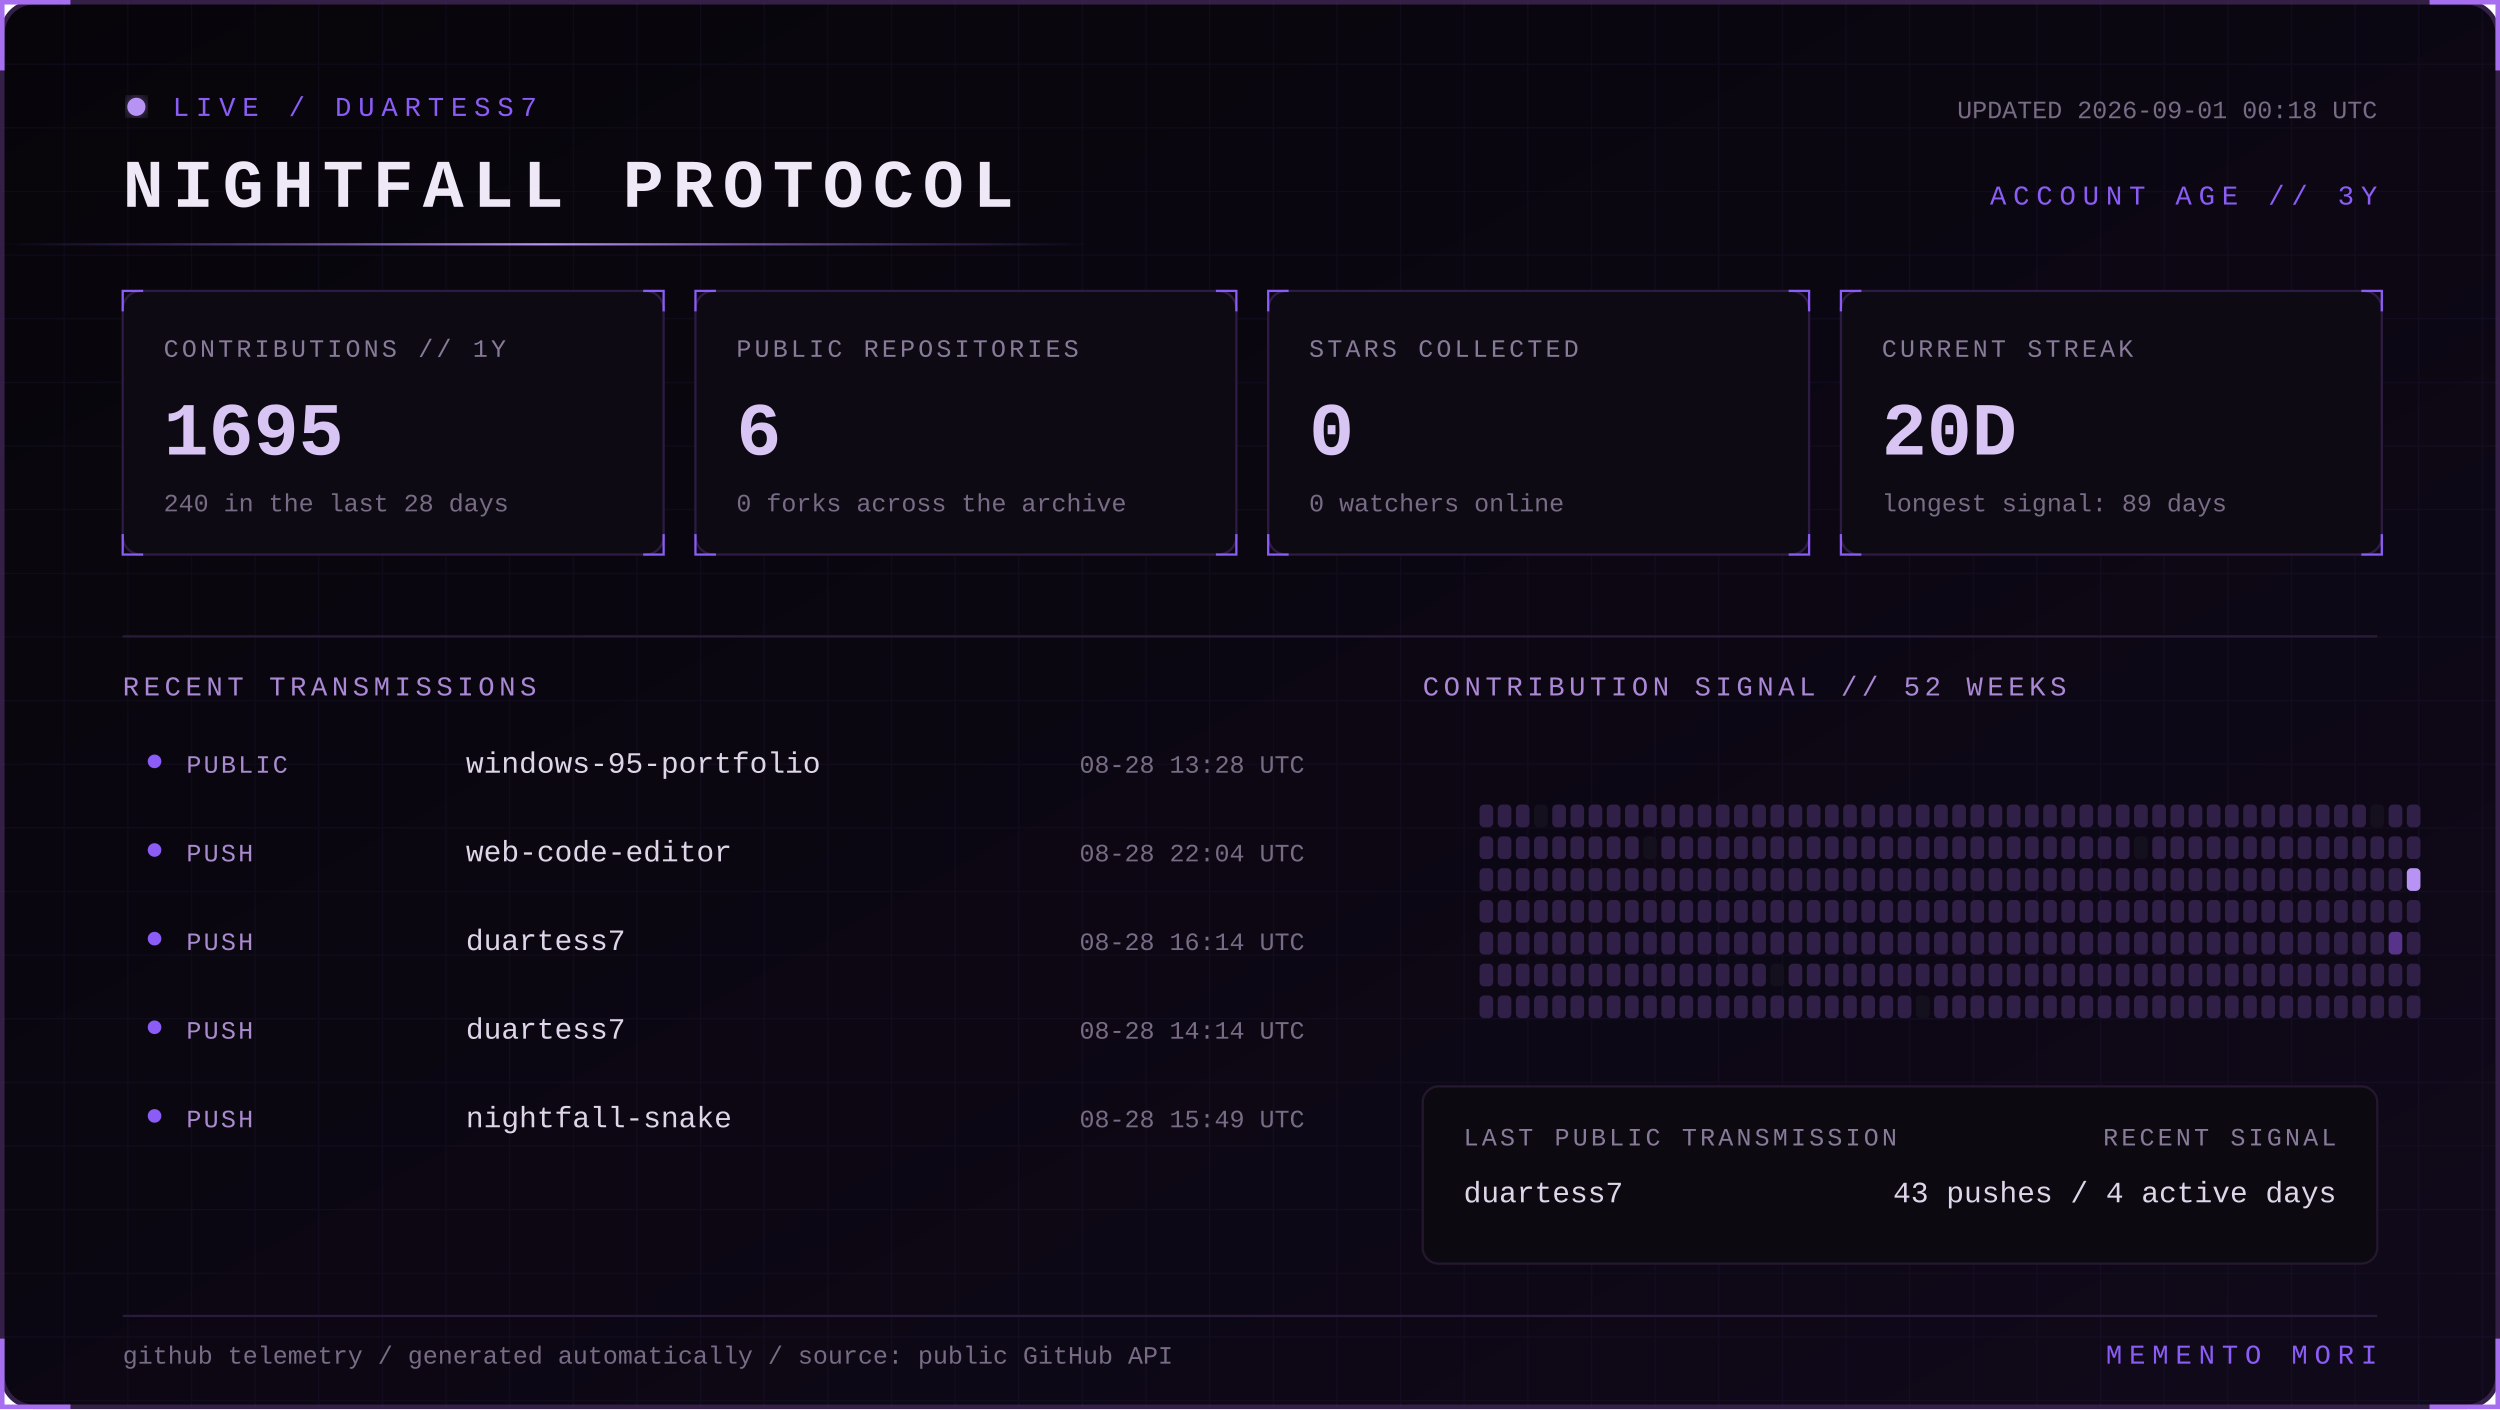
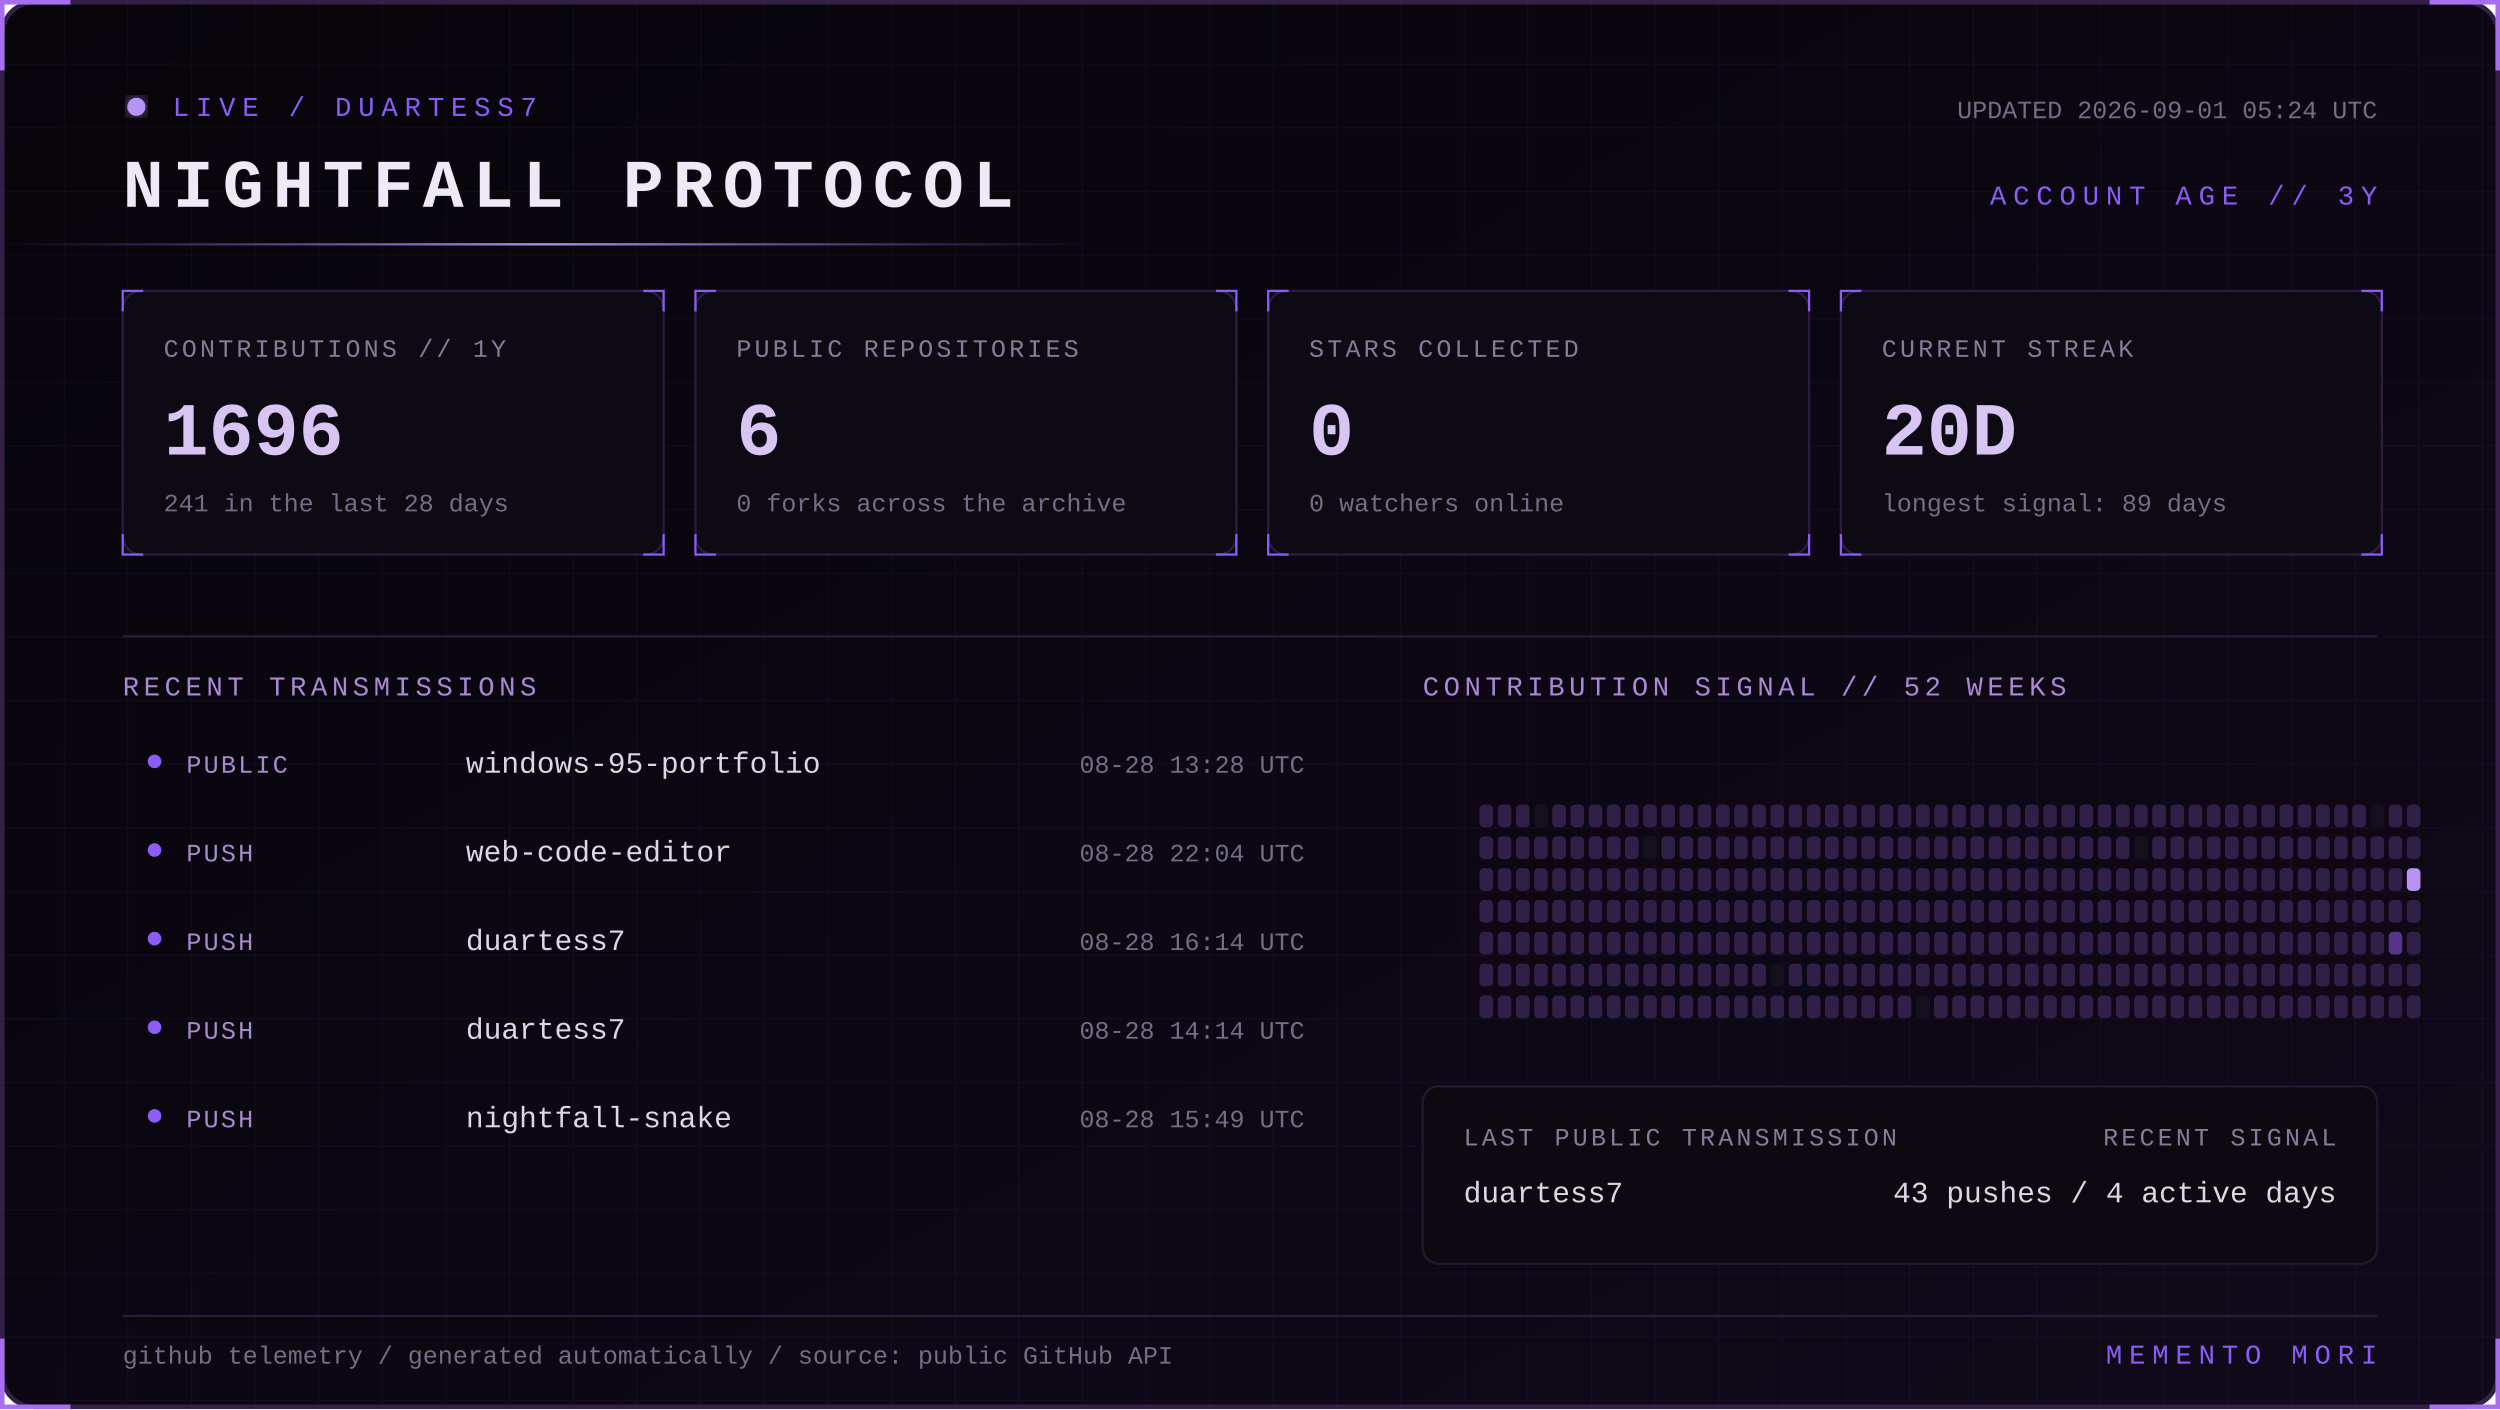
<svg xmlns="http://www.w3.org/2000/svg" width="1100" height="620" viewBox="0 0 1100 620" role="img" aria-labelledby="title desc">
  <defs>
    <linearGradient id="bg" x1="0" y1="0" x2="1" y2="1">
      <stop stop-color="#07050a" />
      <stop offset="1" stop-color="#10091a" />
    </linearGradient>
    <linearGradient id="beam">
      <stop stop-color="#8b5cf6" stop-opacity="0" />
      <stop offset=".5" stop-color="#b794f4" />
      <stop offset="1" stop-color="#8b5cf6" stop-opacity="0" />
    </linearGradient>
    <filter id="glow">
      <feGaussianBlur stdDeviation="4" result="b" />
      <feMerge>
        <feMergeNode in="b" />
        <feMergeNode in="SourceGraphic" />
      </feMerge>
    </filter>
    <pattern id="grid" width="28" height="28" patternUnits="userSpaceOnUse">
      <path d="M28 0H0V28" fill="none" stroke="#8b5cf6" stroke-opacity=".055" />
    </pattern>
    <style>
      text { font-family: Consolas, 'Courier New', monospace; }
      .kicker { fill:#8b5cf6; font-size:12px; letter-spacing:3px; }
      .title { fill:#eee8f7; font-size:30px; font-weight:700; letter-spacing:4px; }
      .label { fill:#887a99; font-size:11px; letter-spacing:1.4px; }
      .value { fill:#d8c5f4; font-size:33px; font-weight:700; }
      .detail,.pct { fill:#776b85; font-size:11px; }
      .section { fill:#aa88d4; font-size:12px; letter-spacing:2px; }
      .lang { fill:#ded5e8; font-size:13px; }
      .event { fill:#a98bce; font-size:11px; letter-spacing:1px; }
      .scan { animation:scan 5s linear infinite; }
      .blink { animation:blink 1.6s step-end infinite; }
      @keyframes scan { from { transform:translateX(-500px) } to { transform:translateX(1100px) } }
      @keyframes blink { 50% { opacity:.25 } }
    </style>
  </defs>
  <rect x="1" y="1" width="1098" height="618" rx="14" fill="url(#bg)" stroke="#342047" stroke-width="2" />
  <rect x="1" y="1" width="1098" height="618" rx="14" fill="url(#grid)" />
  <path d="M31 1H1v30 M1069 1h30v30 M1099 589v30h-30 M31 619H1v-30" stroke="#a76ff0" stroke-width="2" fill="none" />
  <g transform="translate(54 42)">
    <circle cx="6" cy="5" r="4" fill="#b794f4" filter="url(#glow)" class="blink" />
    <text x="22" y="9" class="kicker">LIVE / DUARTESS7</text>
    <text y="49" class="title">NIGHTFALL PROTOCOL</text>
-     <text x="992" y="10" text-anchor="end" class="detail">UPDATED 2026-09-01 00:18 UTC</text>
+     <text x="992" y="10" text-anchor="end" class="detail">UPDATED 2026-09-01 05:24 UTC</text>
    <text x="992" y="48" text-anchor="end" class="kicker">ACCOUNT AGE // 3Y</text>
  </g>
  <rect y="107" width="480" height="1" fill="url(#beam)" class="scan" />
  <g transform="translate(54 128)">
    <rect width="238" height="116" rx="8" fill="#0d0a13" stroke="#2d1b43" />
    <path d="M0 9V0h9 M229 0h9v9 M238 107v9h-9 M9 116H0v-9" stroke="#8b5cf6" fill="none" />
    <text x="18" y="29" class="label">CONTRIBUTIONS // 1Y</text>
-     <text x="18" y="72" class="value">1695</text>
-     <text x="18" y="97" class="detail">240 in the last 28 days</text>
+     <text x="18" y="72" class="value">1696</text>
+     <text x="18" y="97" class="detail">241 in the last 28 days</text>
  </g>
  <g transform="translate(306 128)">
    <rect width="238" height="116" rx="8" fill="#0d0a13" stroke="#2d1b43" />
    <path d="M0 9V0h9 M229 0h9v9 M238 107v9h-9 M9 116H0v-9" stroke="#8b5cf6" fill="none" />
    <text x="18" y="29" class="label">PUBLIC REPOSITORIES</text>
    <text x="18" y="72" class="value">6</text>
    <text x="18" y="97" class="detail">0 forks across the archive</text>
  </g>
  <g transform="translate(558 128)">
    <rect width="238" height="116" rx="8" fill="#0d0a13" stroke="#2d1b43" />
    <path d="M0 9V0h9 M229 0h9v9 M238 107v9h-9 M9 116H0v-9" stroke="#8b5cf6" fill="none" />
    <text x="18" y="29" class="label">STARS COLLECTED</text>
    <text x="18" y="72" class="value">0</text>
    <text x="18" y="97" class="detail">0 watchers online</text>
  </g>
  <g transform="translate(810 128)">
    <rect width="238" height="116" rx="8" fill="#0d0a13" stroke="#2d1b43" />
    <path d="M0 9V0h9 M229 0h9v9 M238 107v9h-9 M9 116H0v-9" stroke="#8b5cf6" fill="none" />
    <text x="18" y="29" class="label">CURRENT STREAK</text>
    <text x="18" y="72" class="value">20D</text>
    <text x="18" y="97" class="detail">longest signal: 89 days</text>
  </g>
  <path d="M54 280H1046" stroke="#291b39" />
  <text x="54" y="306" class="section">RECENT TRANSMISSIONS</text>
  <text x="626" y="306" class="section">CONTRIBUTION SIGNAL // 52 WEEKS</text>
  <circle cx="68" cy="335" r="3" fill="#8b5cf6" />
  <text x="82" y="340" class="event">PUBLIC</text>
  <text x="205" y="340" class="lang">windows-95-portfolio</text>
  <text x="574" y="340" text-anchor="end" class="pct">08-28 13:28 UTC</text>
  <circle cx="68" cy="374" r="3" fill="#8b5cf6" />
  <text x="82" y="379" class="event">PUSH</text>
  <text x="205" y="379" class="lang">web-code-editor</text>
  <text x="574" y="379" text-anchor="end" class="pct">08-28 22:04 UTC</text>
  <circle cx="68" cy="413" r="3" fill="#8b5cf6" />
  <text x="82" y="418" class="event">PUSH</text>
  <text x="205" y="418" class="lang">duartess7</text>
  <text x="574" y="418" text-anchor="end" class="pct">08-28 16:14 UTC</text>
  <circle cx="68" cy="452" r="3" fill="#8b5cf6" />
  <text x="82" y="457" class="event">PUSH</text>
  <text x="205" y="457" class="lang">duartess7</text>
  <text x="574" y="457" text-anchor="end" class="pct">08-28 14:14 UTC</text>
  <circle cx="68" cy="491" r="3" fill="#8b5cf6" />
  <text x="82" y="496" class="event">PUSH</text>
  <text x="205" y="496" class="lang">nightfall-snake</text>
  <text x="574" y="496" text-anchor="end" class="pct">08-28 15:49 UTC</text>
  <g>
    <rect x="651" y="354" width="6" height="10" rx="2" fill="#302047" />
    <rect x="651" y="368" width="6" height="10" rx="2" fill="#302047" />
    <rect x="651" y="382" width="6" height="10" rx="2" fill="#302047" />
    <rect x="651" y="396" width="6" height="10" rx="2" fill="#302047" />
    <rect x="651" y="410" width="6" height="10" rx="2" fill="#302047" />
    <rect x="651" y="424" width="6" height="10" rx="2" fill="#302047" />
    <rect x="651" y="438" width="6" height="10" rx="2" fill="#302047" />
    <rect x="659" y="354" width="6" height="10" rx="2" fill="#302047" />
    <rect x="659" y="368" width="6" height="10" rx="2" fill="#302047" />
    <rect x="659" y="382" width="6" height="10" rx="2" fill="#302047" />
    <rect x="659" y="396" width="6" height="10" rx="2" fill="#302047" />
    <rect x="659" y="410" width="6" height="10" rx="2" fill="#302047" />
    <rect x="659" y="424" width="6" height="10" rx="2" fill="#302047" />
    <rect x="659" y="438" width="6" height="10" rx="2" fill="#302047" />
    <rect x="667" y="354" width="6" height="10" rx="2" fill="#302047" />
    <rect x="667" y="368" width="6" height="10" rx="2" fill="#302047" />
    <rect x="667" y="382" width="6" height="10" rx="2" fill="#302047" />
    <rect x="667" y="396" width="6" height="10" rx="2" fill="#302047" />
    <rect x="667" y="410" width="6" height="10" rx="2" fill="#302047" />
    <rect x="667" y="424" width="6" height="10" rx="2" fill="#302047" />
    <rect x="667" y="438" width="6" height="10" rx="2" fill="#302047" />
    <rect x="675" y="354" width="6" height="10" rx="2" fill="#15101d" />
    <rect x="675" y="368" width="6" height="10" rx="2" fill="#302047" />
    <rect x="675" y="382" width="6" height="10" rx="2" fill="#302047" />
    <rect x="675" y="396" width="6" height="10" rx="2" fill="#302047" />
    <rect x="675" y="410" width="6" height="10" rx="2" fill="#302047" />
    <rect x="675" y="424" width="6" height="10" rx="2" fill="#302047" />
    <rect x="675" y="438" width="6" height="10" rx="2" fill="#302047" />
    <rect x="683" y="354" width="6" height="10" rx="2" fill="#302047" />
    <rect x="683" y="368" width="6" height="10" rx="2" fill="#302047" />
    <rect x="683" y="382" width="6" height="10" rx="2" fill="#302047" />
    <rect x="683" y="396" width="6" height="10" rx="2" fill="#302047" />
    <rect x="683" y="410" width="6" height="10" rx="2" fill="#302047" />
    <rect x="683" y="424" width="6" height="10" rx="2" fill="#302047" />
    <rect x="683" y="438" width="6" height="10" rx="2" fill="#302047" />
    <rect x="691" y="354" width="6" height="10" rx="2" fill="#302047" />
    <rect x="691" y="368" width="6" height="10" rx="2" fill="#302047" />
    <rect x="691" y="382" width="6" height="10" rx="2" fill="#302047" />
    <rect x="691" y="396" width="6" height="10" rx="2" fill="#302047" />
    <rect x="691" y="410" width="6" height="10" rx="2" fill="#302047" />
    <rect x="691" y="424" width="6" height="10" rx="2" fill="#302047" />
    <rect x="691" y="438" width="6" height="10" rx="2" fill="#302047" />
    <rect x="699" y="354" width="6" height="10" rx="2" fill="#302047" />
    <rect x="699" y="368" width="6" height="10" rx="2" fill="#302047" />
    <rect x="699" y="382" width="6" height="10" rx="2" fill="#302047" />
    <rect x="699" y="396" width="6" height="10" rx="2" fill="#302047" />
    <rect x="699" y="410" width="6" height="10" rx="2" fill="#302047" />
    <rect x="699" y="424" width="6" height="10" rx="2" fill="#302047" />
    <rect x="699" y="438" width="6" height="10" rx="2" fill="#302047" />
    <rect x="707" y="354" width="6" height="10" rx="2" fill="#302047" />
    <rect x="707" y="368" width="6" height="10" rx="2" fill="#302047" />
    <rect x="707" y="382" width="6" height="10" rx="2" fill="#302047" />
    <rect x="707" y="396" width="6" height="10" rx="2" fill="#302047" />
    <rect x="707" y="410" width="6" height="10" rx="2" fill="#302047" />
    <rect x="707" y="424" width="6" height="10" rx="2" fill="#302047" />
    <rect x="707" y="438" width="6" height="10" rx="2" fill="#302047" />
    <rect x="715" y="354" width="6" height="10" rx="2" fill="#302047" />
    <rect x="715" y="368" width="6" height="10" rx="2" fill="#302047" />
    <rect x="715" y="382" width="6" height="10" rx="2" fill="#302047" />
    <rect x="715" y="396" width="6" height="10" rx="2" fill="#302047" />
    <rect x="715" y="410" width="6" height="10" rx="2" fill="#302047" />
    <rect x="715" y="424" width="6" height="10" rx="2" fill="#302047" />
    <rect x="715" y="438" width="6" height="10" rx="2" fill="#302047" />
    <rect x="723" y="354" width="6" height="10" rx="2" fill="#302047" />
    <rect x="723" y="368" width="6" height="10" rx="2" fill="#15101d" />
    <rect x="723" y="382" width="6" height="10" rx="2" fill="#302047" />
    <rect x="723" y="396" width="6" height="10" rx="2" fill="#302047" />
    <rect x="723" y="410" width="6" height="10" rx="2" fill="#302047" />
    <rect x="723" y="424" width="6" height="10" rx="2" fill="#302047" />
    <rect x="723" y="438" width="6" height="10" rx="2" fill="#302047" />
    <rect x="731" y="354" width="6" height="10" rx="2" fill="#302047" />
    <rect x="731" y="368" width="6" height="10" rx="2" fill="#302047" />
    <rect x="731" y="382" width="6" height="10" rx="2" fill="#302047" />
    <rect x="731" y="396" width="6" height="10" rx="2" fill="#302047" />
    <rect x="731" y="410" width="6" height="10" rx="2" fill="#302047" />
    <rect x="731" y="424" width="6" height="10" rx="2" fill="#302047" />
    <rect x="731" y="438" width="6" height="10" rx="2" fill="#302047" />
    <rect x="739" y="354" width="6" height="10" rx="2" fill="#302047" />
    <rect x="739" y="368" width="6" height="10" rx="2" fill="#302047" />
    <rect x="739" y="382" width="6" height="10" rx="2" fill="#302047" />
    <rect x="739" y="396" width="6" height="10" rx="2" fill="#302047" />
    <rect x="739" y="410" width="6" height="10" rx="2" fill="#302047" />
    <rect x="739" y="424" width="6" height="10" rx="2" fill="#302047" />
    <rect x="739" y="438" width="6" height="10" rx="2" fill="#302047" />
    <rect x="747" y="354" width="6" height="10" rx="2" fill="#302047" />
    <rect x="747" y="368" width="6" height="10" rx="2" fill="#302047" />
    <rect x="747" y="382" width="6" height="10" rx="2" fill="#302047" />
    <rect x="747" y="396" width="6" height="10" rx="2" fill="#302047" />
    <rect x="747" y="410" width="6" height="10" rx="2" fill="#302047" />
    <rect x="747" y="424" width="6" height="10" rx="2" fill="#302047" />
    <rect x="747" y="438" width="6" height="10" rx="2" fill="#302047" />
    <rect x="755" y="354" width="6" height="10" rx="2" fill="#302047" />
    <rect x="755" y="368" width="6" height="10" rx="2" fill="#302047" />
    <rect x="755" y="382" width="6" height="10" rx="2" fill="#302047" />
    <rect x="755" y="396" width="6" height="10" rx="2" fill="#302047" />
    <rect x="755" y="410" width="6" height="10" rx="2" fill="#302047" />
    <rect x="755" y="424" width="6" height="10" rx="2" fill="#302047" />
    <rect x="755" y="438" width="6" height="10" rx="2" fill="#302047" />
    <rect x="763" y="354" width="6" height="10" rx="2" fill="#302047" />
    <rect x="763" y="368" width="6" height="10" rx="2" fill="#302047" />
    <rect x="763" y="382" width="6" height="10" rx="2" fill="#302047" />
    <rect x="763" y="396" width="6" height="10" rx="2" fill="#302047" />
    <rect x="763" y="410" width="6" height="10" rx="2" fill="#302047" />
    <rect x="763" y="424" width="6" height="10" rx="2" fill="#302047" />
    <rect x="763" y="438" width="6" height="10" rx="2" fill="#302047" />
    <rect x="771" y="354" width="6" height="10" rx="2" fill="#302047" />
    <rect x="771" y="368" width="6" height="10" rx="2" fill="#302047" />
    <rect x="771" y="382" width="6" height="10" rx="2" fill="#302047" />
    <rect x="771" y="396" width="6" height="10" rx="2" fill="#302047" />
    <rect x="771" y="410" width="6" height="10" rx="2" fill="#302047" />
    <rect x="771" y="424" width="6" height="10" rx="2" fill="#302047" />
    <rect x="771" y="438" width="6" height="10" rx="2" fill="#302047" />
    <rect x="779" y="354" width="6" height="10" rx="2" fill="#302047" />
    <rect x="779" y="368" width="6" height="10" rx="2" fill="#302047" />
    <rect x="779" y="382" width="6" height="10" rx="2" fill="#302047" />
    <rect x="779" y="396" width="6" height="10" rx="2" fill="#302047" />
    <rect x="779" y="410" width="6" height="10" rx="2" fill="#302047" />
    <rect x="779" y="424" width="6" height="10" rx="2" fill="#15101d" />
    <rect x="779" y="438" width="6" height="10" rx="2" fill="#302047" />
    <rect x="787" y="354" width="6" height="10" rx="2" fill="#302047" />
    <rect x="787" y="368" width="6" height="10" rx="2" fill="#302047" />
    <rect x="787" y="382" width="6" height="10" rx="2" fill="#302047" />
    <rect x="787" y="396" width="6" height="10" rx="2" fill="#302047" />
    <rect x="787" y="410" width="6" height="10" rx="2" fill="#302047" />
    <rect x="787" y="424" width="6" height="10" rx="2" fill="#302047" />
    <rect x="787" y="438" width="6" height="10" rx="2" fill="#302047" />
    <rect x="795" y="354" width="6" height="10" rx="2" fill="#302047" />
    <rect x="795" y="368" width="6" height="10" rx="2" fill="#302047" />
    <rect x="795" y="382" width="6" height="10" rx="2" fill="#302047" />
    <rect x="795" y="396" width="6" height="10" rx="2" fill="#302047" />
    <rect x="795" y="410" width="6" height="10" rx="2" fill="#302047" />
    <rect x="795" y="424" width="6" height="10" rx="2" fill="#302047" />
    <rect x="795" y="438" width="6" height="10" rx="2" fill="#302047" />
    <rect x="803" y="354" width="6" height="10" rx="2" fill="#302047" />
    <rect x="803" y="368" width="6" height="10" rx="2" fill="#302047" />
    <rect x="803" y="382" width="6" height="10" rx="2" fill="#302047" />
    <rect x="803" y="396" width="6" height="10" rx="2" fill="#302047" />
    <rect x="803" y="410" width="6" height="10" rx="2" fill="#302047" />
    <rect x="803" y="424" width="6" height="10" rx="2" fill="#302047" />
    <rect x="803" y="438" width="6" height="10" rx="2" fill="#302047" />
    <rect x="811" y="354" width="6" height="10" rx="2" fill="#302047" />
    <rect x="811" y="368" width="6" height="10" rx="2" fill="#302047" />
    <rect x="811" y="382" width="6" height="10" rx="2" fill="#302047" />
    <rect x="811" y="396" width="6" height="10" rx="2" fill="#302047" />
    <rect x="811" y="410" width="6" height="10" rx="2" fill="#302047" />
    <rect x="811" y="424" width="6" height="10" rx="2" fill="#302047" />
    <rect x="811" y="438" width="6" height="10" rx="2" fill="#302047" />
    <rect x="819" y="354" width="6" height="10" rx="2" fill="#302047" />
    <rect x="819" y="368" width="6" height="10" rx="2" fill="#302047" />
    <rect x="819" y="382" width="6" height="10" rx="2" fill="#302047" />
    <rect x="819" y="396" width="6" height="10" rx="2" fill="#302047" />
    <rect x="819" y="410" width="6" height="10" rx="2" fill="#302047" />
    <rect x="819" y="424" width="6" height="10" rx="2" fill="#302047" />
    <rect x="819" y="438" width="6" height="10" rx="2" fill="#302047" />
    <rect x="827" y="354" width="6" height="10" rx="2" fill="#302047" />
    <rect x="827" y="368" width="6" height="10" rx="2" fill="#302047" />
    <rect x="827" y="382" width="6" height="10" rx="2" fill="#302047" />
    <rect x="827" y="396" width="6" height="10" rx="2" fill="#302047" />
    <rect x="827" y="410" width="6" height="10" rx="2" fill="#302047" />
    <rect x="827" y="424" width="6" height="10" rx="2" fill="#302047" />
    <rect x="827" y="438" width="6" height="10" rx="2" fill="#302047" />
    <rect x="835" y="354" width="6" height="10" rx="2" fill="#302047" />
    <rect x="835" y="368" width="6" height="10" rx="2" fill="#302047" />
    <rect x="835" y="382" width="6" height="10" rx="2" fill="#302047" />
    <rect x="835" y="396" width="6" height="10" rx="2" fill="#302047" />
    <rect x="835" y="410" width="6" height="10" rx="2" fill="#302047" />
    <rect x="835" y="424" width="6" height="10" rx="2" fill="#302047" />
    <rect x="835" y="438" width="6" height="10" rx="2" fill="#302047" />
    <rect x="843" y="354" width="6" height="10" rx="2" fill="#302047" />
    <rect x="843" y="368" width="6" height="10" rx="2" fill="#302047" />
    <rect x="843" y="382" width="6" height="10" rx="2" fill="#302047" />
    <rect x="843" y="396" width="6" height="10" rx="2" fill="#302047" />
    <rect x="843" y="410" width="6" height="10" rx="2" fill="#302047" />
    <rect x="843" y="424" width="6" height="10" rx="2" fill="#302047" />
    <rect x="843" y="438" width="6" height="10" rx="2" fill="#15101d" />
    <rect x="851" y="354" width="6" height="10" rx="2" fill="#302047" />
    <rect x="851" y="368" width="6" height="10" rx="2" fill="#302047" />
    <rect x="851" y="382" width="6" height="10" rx="2" fill="#302047" />
    <rect x="851" y="396" width="6" height="10" rx="2" fill="#302047" />
    <rect x="851" y="410" width="6" height="10" rx="2" fill="#302047" />
    <rect x="851" y="424" width="6" height="10" rx="2" fill="#302047" />
    <rect x="851" y="438" width="6" height="10" rx="2" fill="#302047" />
    <rect x="859" y="354" width="6" height="10" rx="2" fill="#302047" />
    <rect x="859" y="368" width="6" height="10" rx="2" fill="#302047" />
    <rect x="859" y="382" width="6" height="10" rx="2" fill="#302047" />
    <rect x="859" y="396" width="6" height="10" rx="2" fill="#302047" />
    <rect x="859" y="410" width="6" height="10" rx="2" fill="#302047" />
    <rect x="859" y="424" width="6" height="10" rx="2" fill="#302047" />
    <rect x="859" y="438" width="6" height="10" rx="2" fill="#302047" />
    <rect x="867" y="354" width="6" height="10" rx="2" fill="#302047" />
    <rect x="867" y="368" width="6" height="10" rx="2" fill="#302047" />
    <rect x="867" y="382" width="6" height="10" rx="2" fill="#302047" />
    <rect x="867" y="396" width="6" height="10" rx="2" fill="#302047" />
    <rect x="867" y="410" width="6" height="10" rx="2" fill="#302047" />
    <rect x="867" y="424" width="6" height="10" rx="2" fill="#302047" />
    <rect x="867" y="438" width="6" height="10" rx="2" fill="#302047" />
    <rect x="875" y="354" width="6" height="10" rx="2" fill="#302047" />
    <rect x="875" y="368" width="6" height="10" rx="2" fill="#302047" />
    <rect x="875" y="382" width="6" height="10" rx="2" fill="#302047" />
    <rect x="875" y="396" width="6" height="10" rx="2" fill="#302047" />
    <rect x="875" y="410" width="6" height="10" rx="2" fill="#302047" />
    <rect x="875" y="424" width="6" height="10" rx="2" fill="#302047" />
    <rect x="875" y="438" width="6" height="10" rx="2" fill="#302047" />
    <rect x="883" y="354" width="6" height="10" rx="2" fill="#302047" />
    <rect x="883" y="368" width="6" height="10" rx="2" fill="#302047" />
    <rect x="883" y="382" width="6" height="10" rx="2" fill="#302047" />
    <rect x="883" y="396" width="6" height="10" rx="2" fill="#302047" />
    <rect x="883" y="410" width="6" height="10" rx="2" fill="#302047" />
    <rect x="883" y="424" width="6" height="10" rx="2" fill="#302047" />
    <rect x="883" y="438" width="6" height="10" rx="2" fill="#302047" />
    <rect x="891" y="354" width="6" height="10" rx="2" fill="#302047" />
    <rect x="891" y="368" width="6" height="10" rx="2" fill="#302047" />
    <rect x="891" y="382" width="6" height="10" rx="2" fill="#302047" />
    <rect x="891" y="396" width="6" height="10" rx="2" fill="#302047" />
    <rect x="891" y="410" width="6" height="10" rx="2" fill="#302047" />
    <rect x="891" y="424" width="6" height="10" rx="2" fill="#302047" />
    <rect x="891" y="438" width="6" height="10" rx="2" fill="#302047" />
    <rect x="899" y="354" width="6" height="10" rx="2" fill="#302047" />
    <rect x="899" y="368" width="6" height="10" rx="2" fill="#302047" />
    <rect x="899" y="382" width="6" height="10" rx="2" fill="#302047" />
    <rect x="899" y="396" width="6" height="10" rx="2" fill="#302047" />
    <rect x="899" y="410" width="6" height="10" rx="2" fill="#302047" />
    <rect x="899" y="424" width="6" height="10" rx="2" fill="#302047" />
    <rect x="899" y="438" width="6" height="10" rx="2" fill="#302047" />
    <rect x="907" y="354" width="6" height="10" rx="2" fill="#302047" />
    <rect x="907" y="368" width="6" height="10" rx="2" fill="#302047" />
    <rect x="907" y="382" width="6" height="10" rx="2" fill="#302047" />
    <rect x="907" y="396" width="6" height="10" rx="2" fill="#302047" />
    <rect x="907" y="410" width="6" height="10" rx="2" fill="#302047" />
    <rect x="907" y="424" width="6" height="10" rx="2" fill="#302047" />
    <rect x="907" y="438" width="6" height="10" rx="2" fill="#302047" />
    <rect x="915" y="354" width="6" height="10" rx="2" fill="#302047" />
    <rect x="915" y="368" width="6" height="10" rx="2" fill="#302047" />
    <rect x="915" y="382" width="6" height="10" rx="2" fill="#302047" />
    <rect x="915" y="396" width="6" height="10" rx="2" fill="#302047" />
    <rect x="915" y="410" width="6" height="10" rx="2" fill="#302047" />
    <rect x="915" y="424" width="6" height="10" rx="2" fill="#302047" />
    <rect x="915" y="438" width="6" height="10" rx="2" fill="#302047" />
    <rect x="923" y="354" width="6" height="10" rx="2" fill="#302047" />
    <rect x="923" y="368" width="6" height="10" rx="2" fill="#302047" />
    <rect x="923" y="382" width="6" height="10" rx="2" fill="#302047" />
    <rect x="923" y="396" width="6" height="10" rx="2" fill="#302047" />
    <rect x="923" y="410" width="6" height="10" rx="2" fill="#302047" />
    <rect x="923" y="424" width="6" height="10" rx="2" fill="#302047" />
    <rect x="923" y="438" width="6" height="10" rx="2" fill="#302047" />
    <rect x="931" y="354" width="6" height="10" rx="2" fill="#302047" />
    <rect x="931" y="368" width="6" height="10" rx="2" fill="#302047" />
    <rect x="931" y="382" width="6" height="10" rx="2" fill="#302047" />
    <rect x="931" y="396" width="6" height="10" rx="2" fill="#302047" />
    <rect x="931" y="410" width="6" height="10" rx="2" fill="#302047" />
    <rect x="931" y="424" width="6" height="10" rx="2" fill="#302047" />
    <rect x="931" y="438" width="6" height="10" rx="2" fill="#302047" />
    <rect x="939" y="354" width="6" height="10" rx="2" fill="#302047" />
    <rect x="939" y="368" width="6" height="10" rx="2" fill="#15101d" />
    <rect x="939" y="382" width="6" height="10" rx="2" fill="#302047" />
    <rect x="939" y="396" width="6" height="10" rx="2" fill="#302047" />
    <rect x="939" y="410" width="6" height="10" rx="2" fill="#302047" />
    <rect x="939" y="424" width="6" height="10" rx="2" fill="#302047" />
    <rect x="939" y="438" width="6" height="10" rx="2" fill="#302047" />
    <rect x="947" y="354" width="6" height="10" rx="2" fill="#302047" />
    <rect x="947" y="368" width="6" height="10" rx="2" fill="#302047" />
    <rect x="947" y="382" width="6" height="10" rx="2" fill="#302047" />
    <rect x="947" y="396" width="6" height="10" rx="2" fill="#302047" />
    <rect x="947" y="410" width="6" height="10" rx="2" fill="#302047" />
    <rect x="947" y="424" width="6" height="10" rx="2" fill="#302047" />
    <rect x="947" y="438" width="6" height="10" rx="2" fill="#302047" />
    <rect x="955" y="354" width="6" height="10" rx="2" fill="#302047" />
    <rect x="955" y="368" width="6" height="10" rx="2" fill="#302047" />
    <rect x="955" y="382" width="6" height="10" rx="2" fill="#302047" />
    <rect x="955" y="396" width="6" height="10" rx="2" fill="#302047" />
    <rect x="955" y="410" width="6" height="10" rx="2" fill="#302047" />
    <rect x="955" y="424" width="6" height="10" rx="2" fill="#302047" />
    <rect x="955" y="438" width="6" height="10" rx="2" fill="#302047" />
    <rect x="963" y="354" width="6" height="10" rx="2" fill="#302047" />
    <rect x="963" y="368" width="6" height="10" rx="2" fill="#302047" />
    <rect x="963" y="382" width="6" height="10" rx="2" fill="#302047" />
    <rect x="963" y="396" width="6" height="10" rx="2" fill="#302047" />
    <rect x="963" y="410" width="6" height="10" rx="2" fill="#302047" />
    <rect x="963" y="424" width="6" height="10" rx="2" fill="#302047" />
    <rect x="963" y="438" width="6" height="10" rx="2" fill="#302047" />
    <rect x="971" y="354" width="6" height="10" rx="2" fill="#302047" />
    <rect x="971" y="368" width="6" height="10" rx="2" fill="#302047" />
    <rect x="971" y="382" width="6" height="10" rx="2" fill="#302047" />
    <rect x="971" y="396" width="6" height="10" rx="2" fill="#302047" />
    <rect x="971" y="410" width="6" height="10" rx="2" fill="#302047" />
    <rect x="971" y="424" width="6" height="10" rx="2" fill="#302047" />
    <rect x="971" y="438" width="6" height="10" rx="2" fill="#302047" />
    <rect x="979" y="354" width="6" height="10" rx="2" fill="#302047" />
    <rect x="979" y="368" width="6" height="10" rx="2" fill="#302047" />
    <rect x="979" y="382" width="6" height="10" rx="2" fill="#302047" />
    <rect x="979" y="396" width="6" height="10" rx="2" fill="#302047" />
    <rect x="979" y="410" width="6" height="10" rx="2" fill="#302047" />
    <rect x="979" y="424" width="6" height="10" rx="2" fill="#302047" />
    <rect x="979" y="438" width="6" height="10" rx="2" fill="#302047" />
    <rect x="987" y="354" width="6" height="10" rx="2" fill="#302047" />
    <rect x="987" y="368" width="6" height="10" rx="2" fill="#302047" />
    <rect x="987" y="382" width="6" height="10" rx="2" fill="#302047" />
    <rect x="987" y="396" width="6" height="10" rx="2" fill="#302047" />
    <rect x="987" y="410" width="6" height="10" rx="2" fill="#302047" />
    <rect x="987" y="424" width="6" height="10" rx="2" fill="#302047" />
    <rect x="987" y="438" width="6" height="10" rx="2" fill="#302047" />
    <rect x="995" y="354" width="6" height="10" rx="2" fill="#302047" />
    <rect x="995" y="368" width="6" height="10" rx="2" fill="#302047" />
    <rect x="995" y="382" width="6" height="10" rx="2" fill="#302047" />
    <rect x="995" y="396" width="6" height="10" rx="2" fill="#302047" />
    <rect x="995" y="410" width="6" height="10" rx="2" fill="#302047" />
    <rect x="995" y="424" width="6" height="10" rx="2" fill="#302047" />
    <rect x="995" y="438" width="6" height="10" rx="2" fill="#302047" />
    <rect x="1003" y="354" width="6" height="10" rx="2" fill="#302047" />
    <rect x="1003" y="368" width="6" height="10" rx="2" fill="#302047" />
    <rect x="1003" y="382" width="6" height="10" rx="2" fill="#302047" />
    <rect x="1003" y="396" width="6" height="10" rx="2" fill="#302047" />
    <rect x="1003" y="410" width="6" height="10" rx="2" fill="#302047" />
    <rect x="1003" y="424" width="6" height="10" rx="2" fill="#302047" />
    <rect x="1003" y="438" width="6" height="10" rx="2" fill="#302047" />
    <rect x="1011" y="354" width="6" height="10" rx="2" fill="#302047" />
    <rect x="1011" y="368" width="6" height="10" rx="2" fill="#302047" />
    <rect x="1011" y="382" width="6" height="10" rx="2" fill="#302047" />
    <rect x="1011" y="396" width="6" height="10" rx="2" fill="#302047" />
    <rect x="1011" y="410" width="6" height="10" rx="2" fill="#302047" />
    <rect x="1011" y="424" width="6" height="10" rx="2" fill="#302047" />
    <rect x="1011" y="438" width="6" height="10" rx="2" fill="#302047" />
    <rect x="1019" y="354" width="6" height="10" rx="2" fill="#302047" />
    <rect x="1019" y="368" width="6" height="10" rx="2" fill="#302047" />
    <rect x="1019" y="382" width="6" height="10" rx="2" fill="#302047" />
    <rect x="1019" y="396" width="6" height="10" rx="2" fill="#302047" />
    <rect x="1019" y="410" width="6" height="10" rx="2" fill="#302047" />
    <rect x="1019" y="424" width="6" height="10" rx="2" fill="#302047" />
    <rect x="1019" y="438" width="6" height="10" rx="2" fill="#302047" />
    <rect x="1027" y="354" width="6" height="10" rx="2" fill="#302047" />
    <rect x="1027" y="368" width="6" height="10" rx="2" fill="#302047" />
    <rect x="1027" y="382" width="6" height="10" rx="2" fill="#302047" />
    <rect x="1027" y="396" width="6" height="10" rx="2" fill="#302047" />
    <rect x="1027" y="410" width="6" height="10" rx="2" fill="#302047" />
    <rect x="1027" y="424" width="6" height="10" rx="2" fill="#302047" />
    <rect x="1027" y="438" width="6" height="10" rx="2" fill="#302047" />
    <rect x="1035" y="354" width="6" height="10" rx="2" fill="#302047" />
    <rect x="1035" y="368" width="6" height="10" rx="2" fill="#302047" />
    <rect x="1035" y="382" width="6" height="10" rx="2" fill="#302047" />
    <rect x="1035" y="396" width="6" height="10" rx="2" fill="#302047" />
    <rect x="1035" y="410" width="6" height="10" rx="2" fill="#302047" />
    <rect x="1035" y="424" width="6" height="10" rx="2" fill="#302047" />
    <rect x="1035" y="438" width="6" height="10" rx="2" fill="#302047" />
    <rect x="1043" y="354" width="6" height="10" rx="2" fill="#15101d" />
    <rect x="1043" y="368" width="6" height="10" rx="2" fill="#302047" />
    <rect x="1043" y="382" width="6" height="10" rx="2" fill="#302047" />
    <rect x="1043" y="396" width="6" height="10" rx="2" fill="#302047" />
    <rect x="1043" y="410" width="6" height="10" rx="2" fill="#302047" />
    <rect x="1043" y="424" width="6" height="10" rx="2" fill="#302047" />
    <rect x="1043" y="438" width="6" height="10" rx="2" fill="#302047" />
    <rect x="1051" y="354" width="6" height="10" rx="2" fill="#302047" />
    <rect x="1051" y="368" width="6" height="10" rx="2" fill="#302047" />
    <rect x="1051" y="382" width="6" height="10" rx="2" fill="#302047" />
    <rect x="1051" y="396" width="6" height="10" rx="2" fill="#302047" />
    <rect x="1051" y="410" width="6" height="10" rx="2" fill="#57338a" />
    <rect x="1051" y="424" width="6" height="10" rx="2" fill="#302047" />
    <rect x="1051" y="438" width="6" height="10" rx="2" fill="#302047" />
    <rect x="1059" y="354" width="6" height="10" rx="2" fill="#302047" />
    <rect x="1059" y="368" width="6" height="10" rx="2" fill="#302047" />
    <rect x="1059" y="382" width="6" height="10" rx="2" fill="#b794f4" />
    <rect x="1059" y="396" width="6" height="10" rx="2" fill="#302047" />
    <rect x="1059" y="410" width="6" height="10" rx="2" fill="#302047" />
    <rect x="1059" y="424" width="6" height="10" rx="2" fill="#302047" />
    <rect x="1059" y="438" width="6" height="10" rx="2" fill="#302047" />
  </g>
  <g transform="translate(626 478)">
    <rect width="420" height="78" rx="7" fill="#0c0911" stroke="#24172f" />
    <text x="18" y="26" class="label">LAST PUBLIC TRANSMISSION</text>
    <text x="18" y="51" class="lang">duartess7</text>
    <text x="402" y="26" text-anchor="end" class="label">RECENT SIGNAL</text>
    <text x="402" y="51" text-anchor="end" class="lang">43 pushes / 4 active days</text>
  </g>
  <path d="M54 579H1046" stroke="#291b39" />
  <text x="54" y="600" class="detail">github telemetry / generated automatically / source: public GitHub API</text>
  <text x="1046" y="600" text-anchor="end" class="kicker">MEMENTO MORI</text>
</svg>
